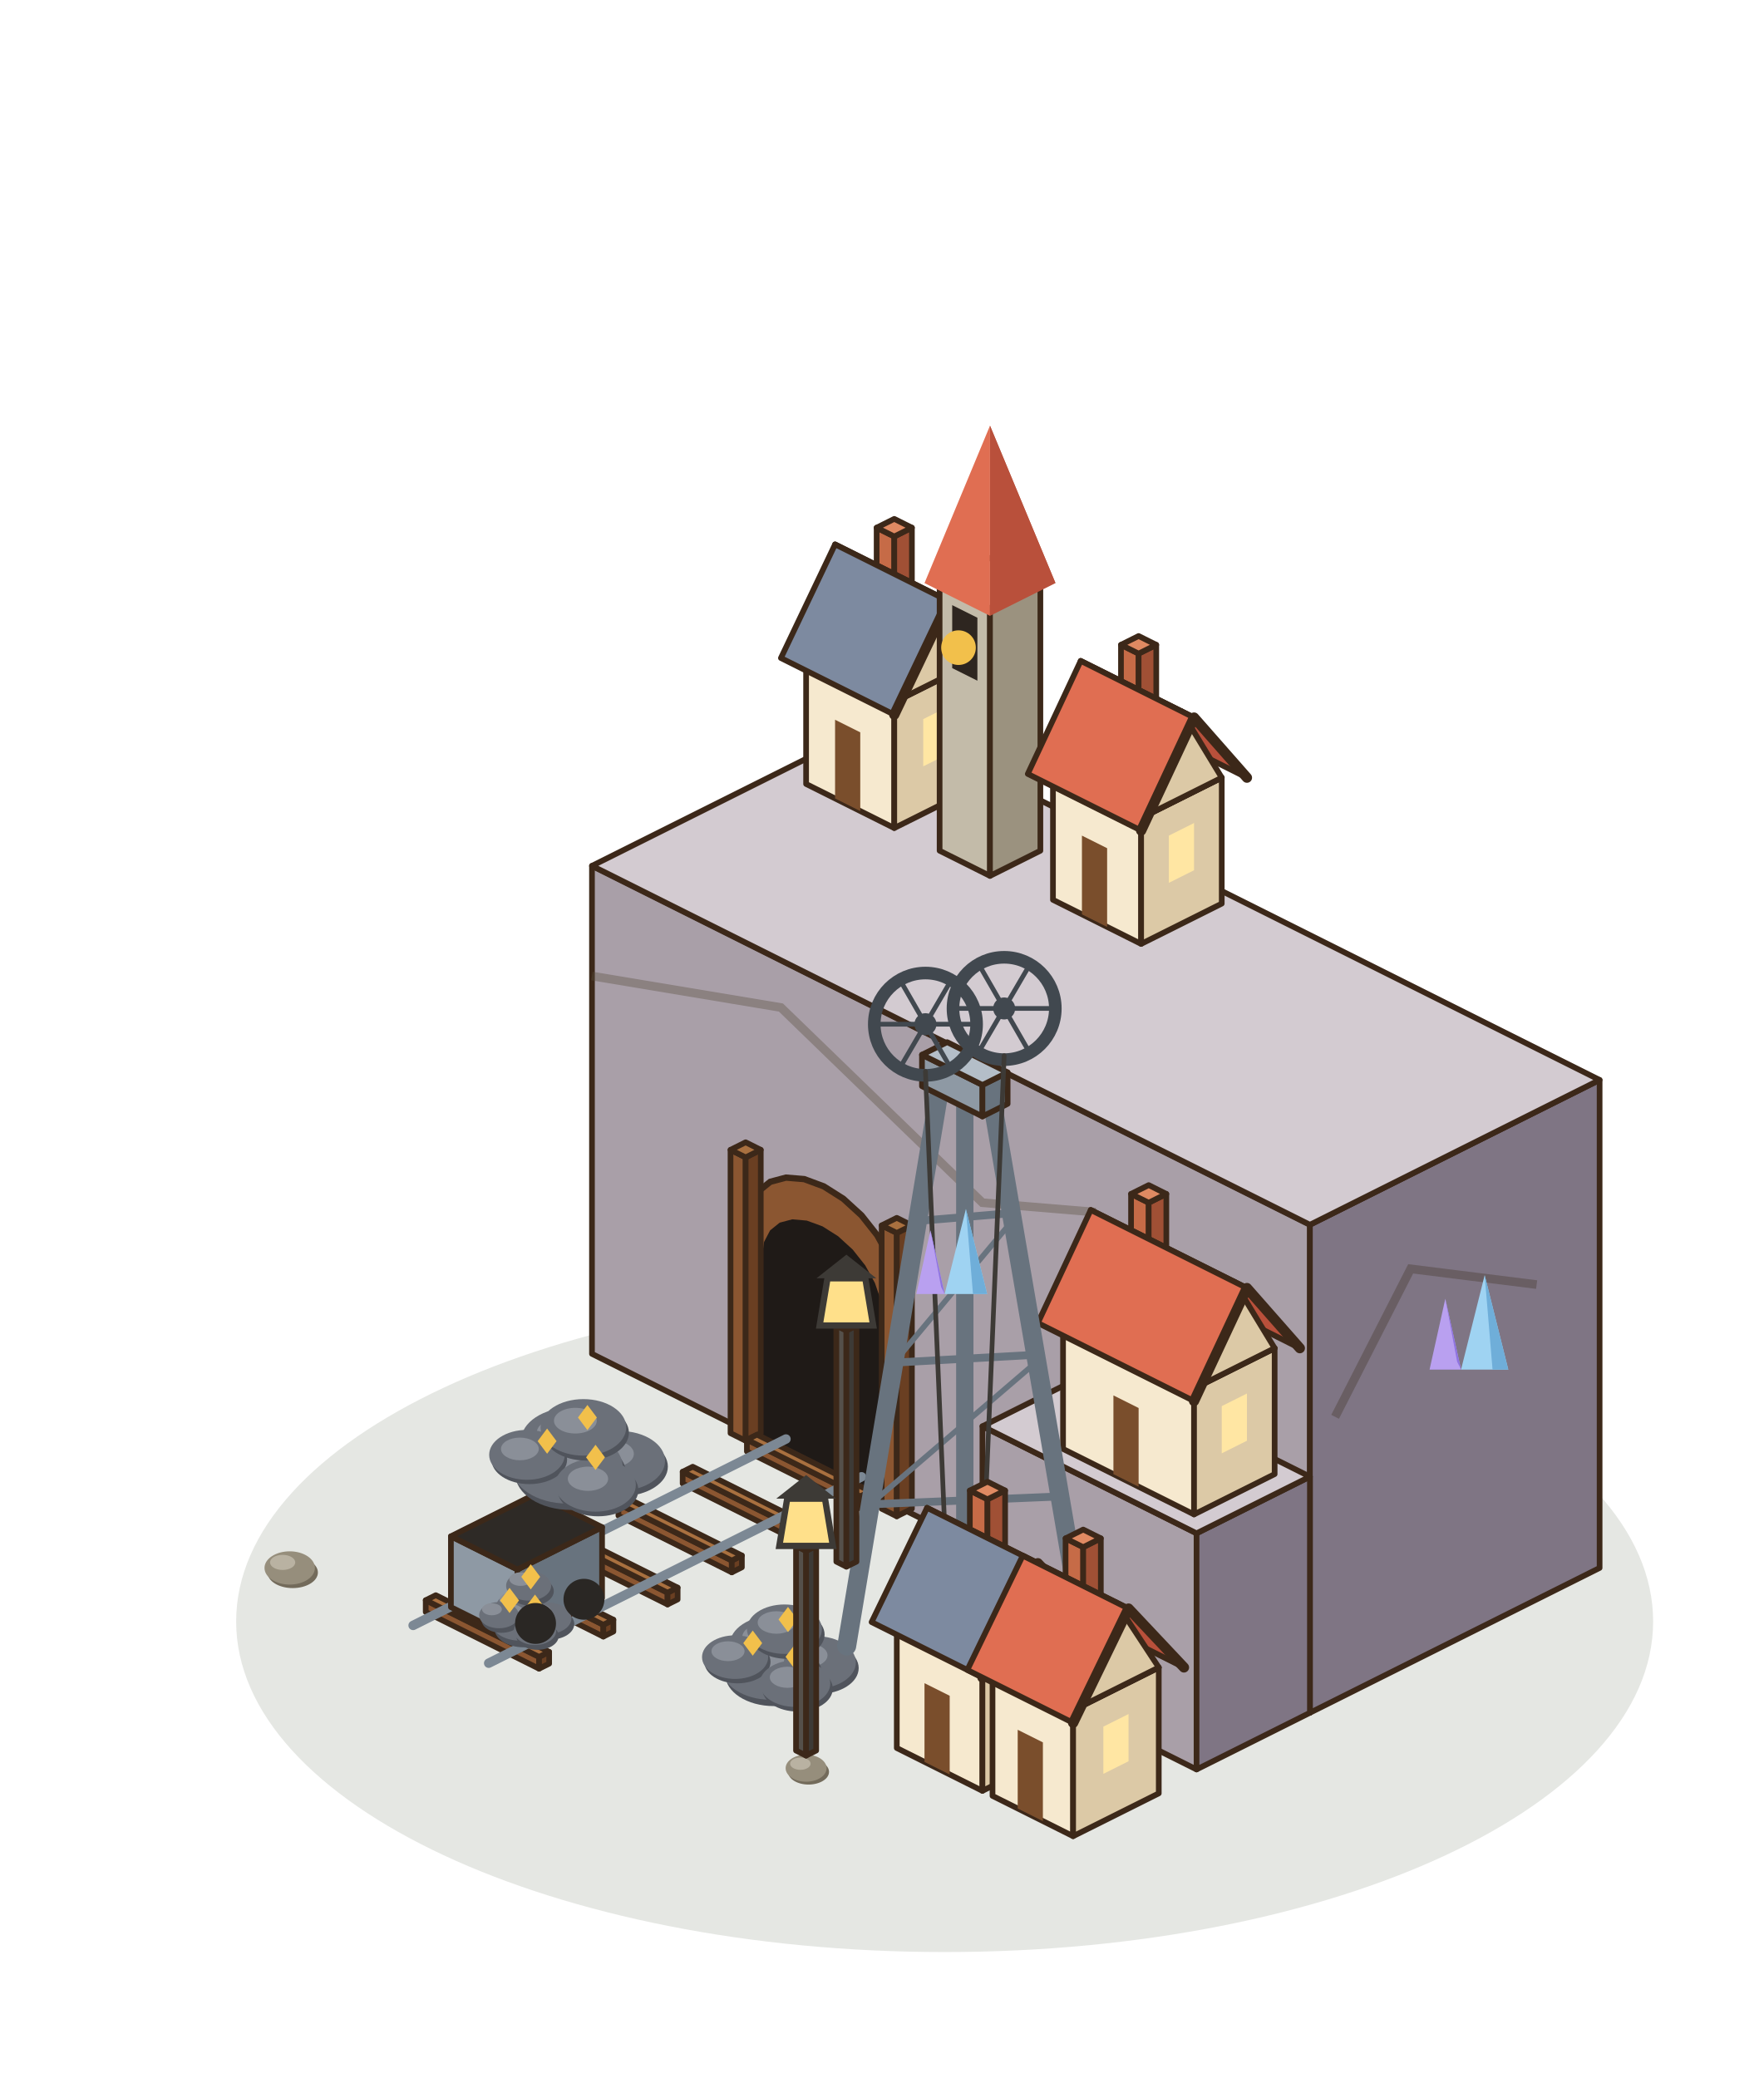
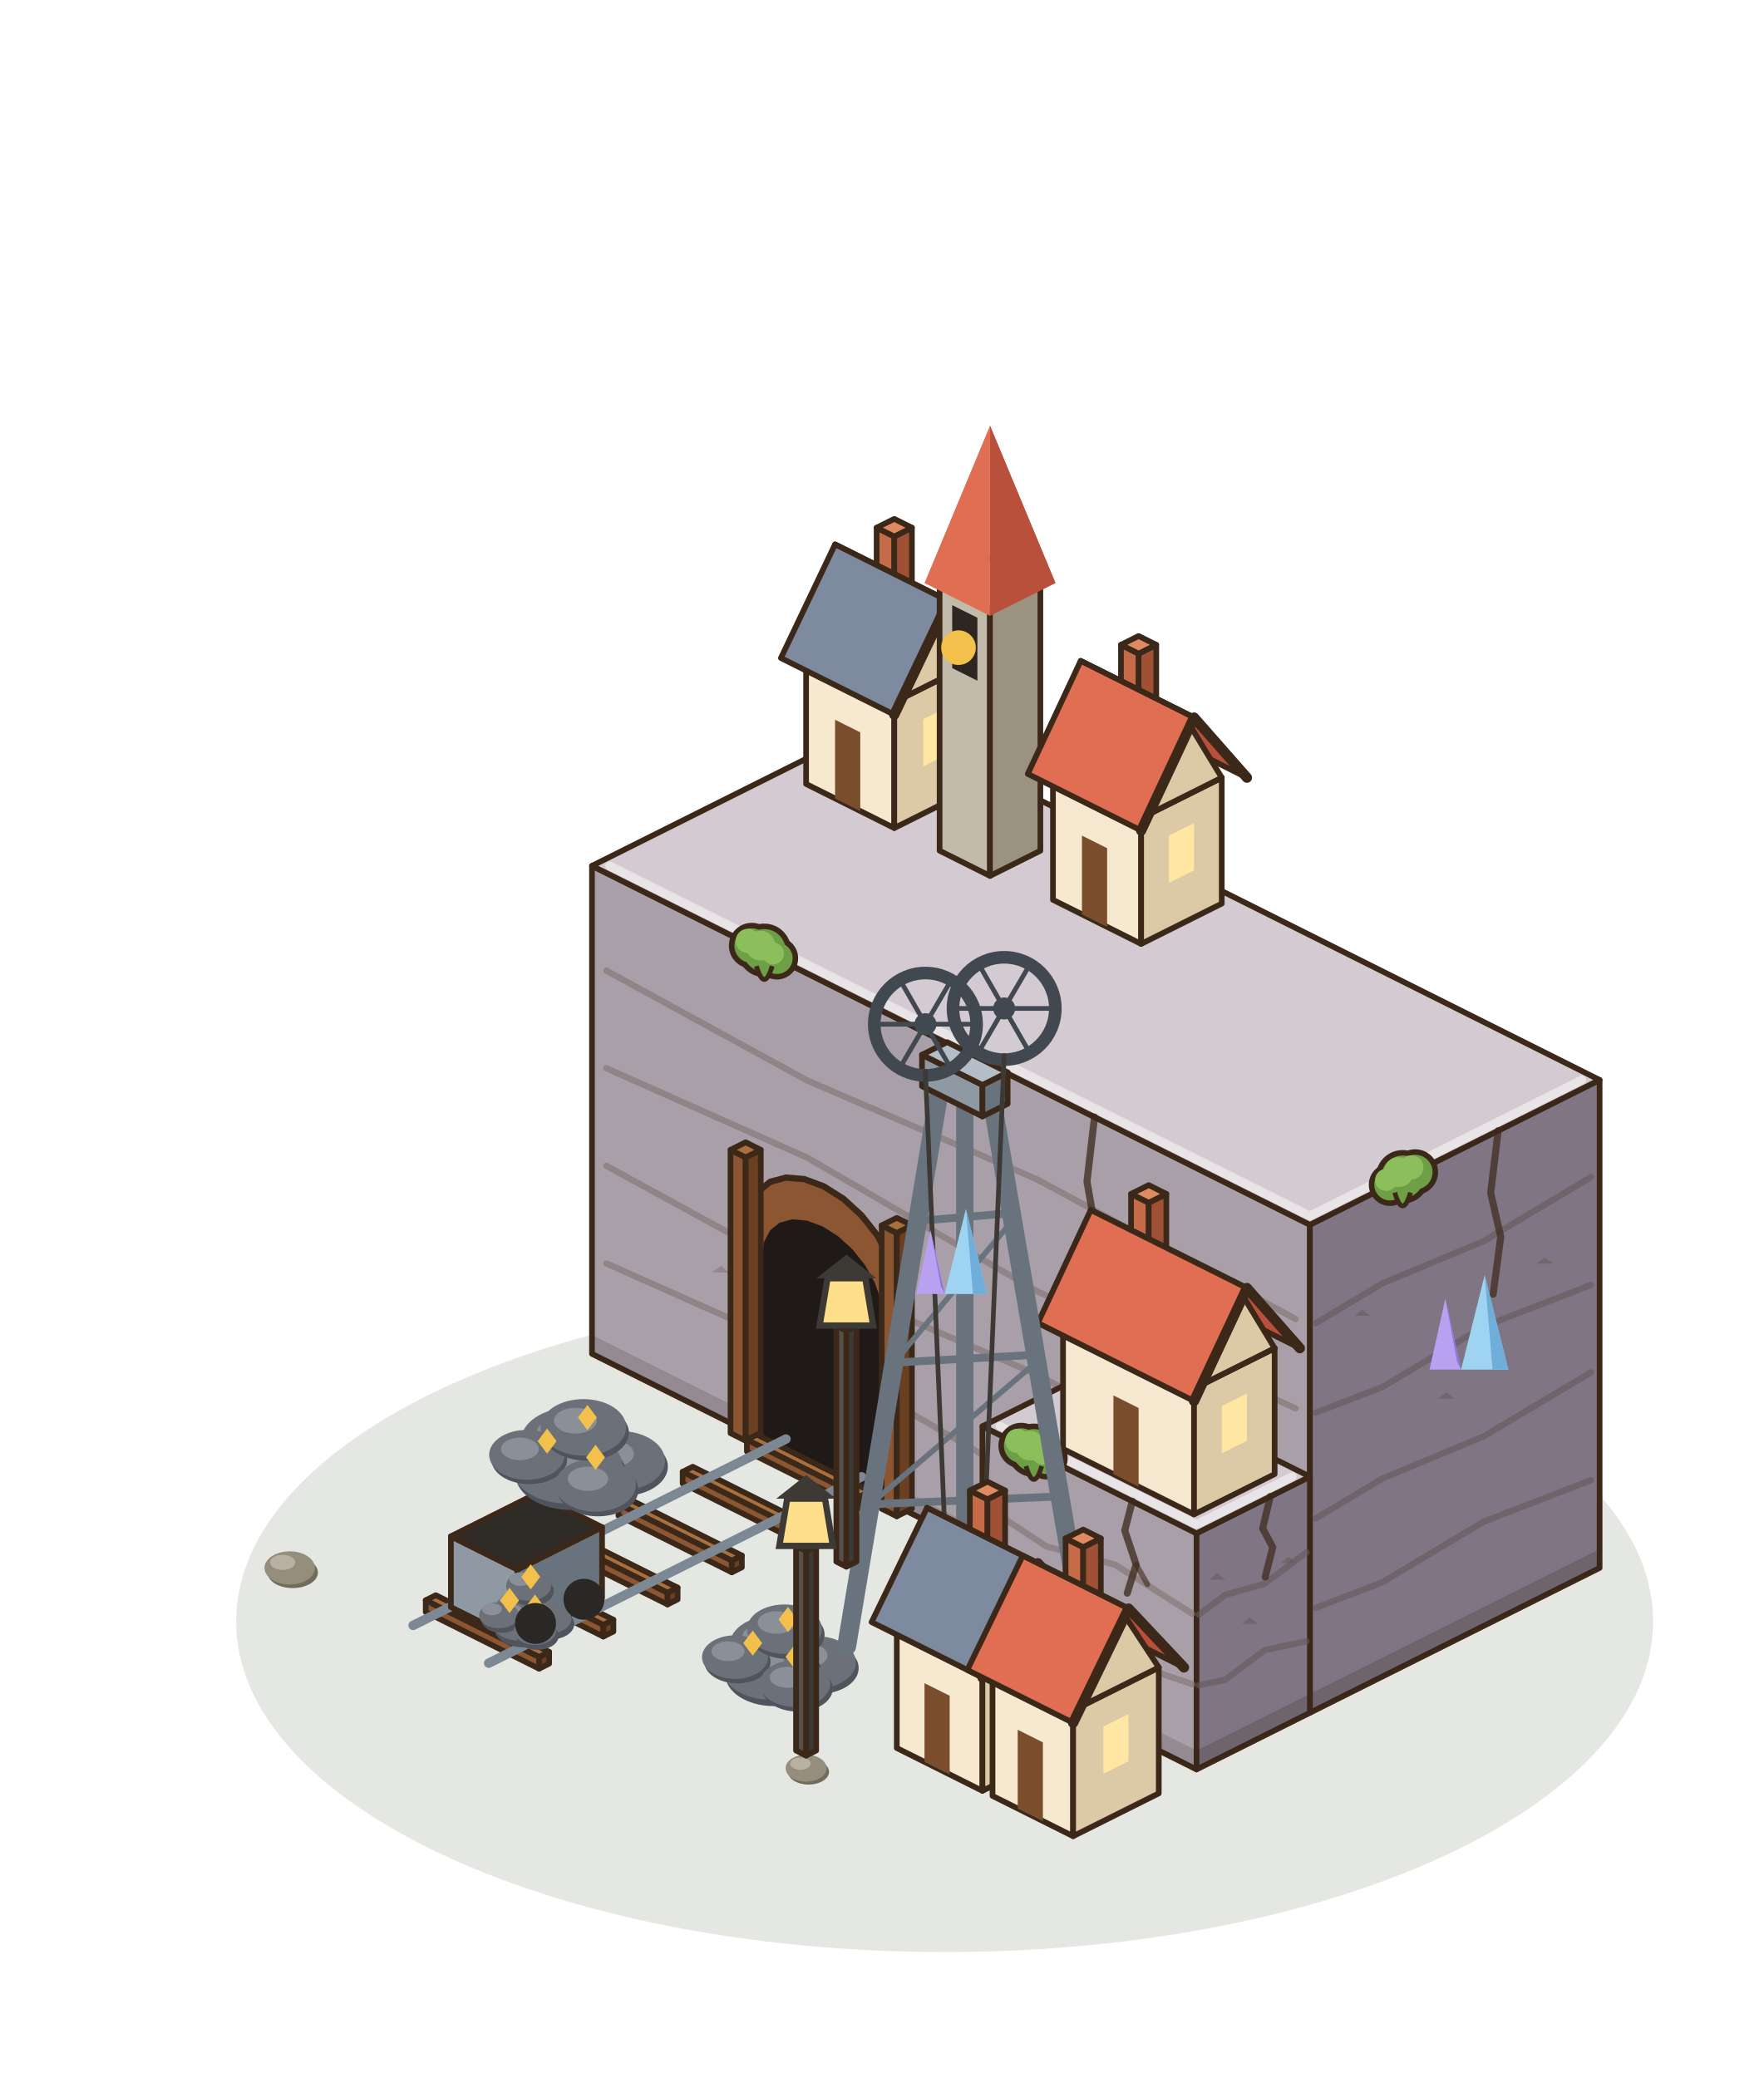
<svg xmlns="http://www.w3.org/2000/svg" width="280" height="330" viewBox="-140 -250 280 330">
  <g transform="scale(1.25)">
    <ellipse cx="8" cy="6" rx="90" ry="42" fill="rgba(40,55,20,.12)" />
    <polygon points="-36.8,-28 54.4,17.6 54.4,-44.4 -36.8,-90" fill="#A99FA8" stroke="#3C2819" stroke-width="0.72" stroke-linejoin="round" />
    <polygon points="91.2,-0.8 54.4,17.6 54.4,-44.4 91.2,-62.8" fill="#7F7584" stroke="#3C2819" stroke-width="0.72" stroke-linejoin="round" />
    <polygon points="0,-108.4 91.2,-62.8 54.4,-44.4 -36.8,-90" fill="#D3CBD1" stroke="#3C2819" stroke-width="0.72" stroke-linejoin="round" />
+     <polygon points="-36.8,-28 54.4,17.6 54.4,15.2 -36.8,-30.4" fill="rgba(40,30,20,.16)" />
+     <polygon points="91.2,-0.8 54.4,17.6 54.4,15.2 91.2,-3.2" fill="rgba(40,30,20,.2)" />
+     <polyline points="-34.98,-39.49 -9.44,-28.12 19.74,-11.15 52.58,3.73" stroke="#807272" stroke-width="0.8" fill="none" stroke-linecap="round" stroke-linejoin="round" opacity=".6" />
+     <polyline points="90.1,-11.95 76.48,-6.68 63.6,1.02 55.14,4.27" stroke="#66585b" stroke-width="0.8" fill="none" stroke-linecap="round" stroke-linejoin="round" opacity=".6" />
+     <polyline points="-34.98,-51.89 -9.44,-37.92 19.74,-25.37 52.58,-7.63" stroke="#807272" stroke-width="0.8" fill="none" stroke-linecap="round" stroke-linejoin="round" opacity=".6" />
+     <polyline points="90.1,-25.65 76.48,-17.52 63.6,-12.16 55.14,-7.09" stroke="#66585b" stroke-width="0.8" fill="none" stroke-linecap="round" stroke-linejoin="round" opacity=".6" />
+     <polyline points="-34.98,-64.29 -9.44,-52.92 19.74,-35.95 52.58,-21.07" stroke="#807272" stroke-width="0.8" fill="none" stroke-linecap="round" stroke-linejoin="round" opacity=".6" />
+     <polyline points="90.1,-36.75 76.48,-31.48 63.6,-23.78 55.14,-20.53" stroke="#66585b" stroke-width="0.8" fill="none" stroke-linecap="round" stroke-linejoin="round" opacity=".6" />
+     <polyline points="-34.98,-76.69 -9.44,-62.72 19.74,-50.17 52.58,-32.43" stroke="#807272" stroke-width="0.8" fill="none" stroke-linecap="round" stroke-linejoin="round" opacity=".6" />
+     <polyline points="90.1,-50.45 76.48,-42.32 63.6,-36.96 55.14,-31.89" stroke="#66585b" stroke-width="0.8" fill="none" stroke-linecap="round" stroke-linejoin="round" opacity=".6" />
+     <polyline points="-34.56,-90 54.4,-45.52 88.96,-62.8" stroke="#ebe8ea" stroke-width="1.1" fill="none" stroke-linecap="round" stroke-linejoin="round" opacity=".9" />
+     <path d="M-21.58,-38.39 l1.2,-0.8 l1,0.9 Z" fill="#807272" opacity=".55" />
+     <path d="M60.02,-32.83 l1,-0.8 l1.1,0.8 Z" fill="#66585b" opacity=".55" />
+     <path d="M4.86,-45.01 l1.2,-0.8 l1,0.9 Z" fill="#807272" opacity=".55" />
+     <path d="M70.7,-22.3 l1,-0.8 l1.1,0.8 Z" fill="#66585b" opacity=".55" />
+     <path d="M35.87,-15.86 l1.2,-0.8 l1,0.9 Z" fill="#807272" opacity=".55" />
+     <path d="M83.21,-39.46 l1,-0.8 l1.1,0.8 Z" fill="#66585b" opacity=".55" />
+     <polyline points="27.04,-58.08 26.08,-49.88 27.52,-41.72 26.4,-33.6" stroke="#3C2819" stroke-width="0.9" fill="none" stroke-linecap="round" stroke-linejoin="round" opacity=".75" />
+     <polyline points="27.52,-41.72 28.96,-37.28" stroke="#3C2819" stroke-width="0.7" fill="none" stroke-linecap="round" stroke-linejoin="round" opacity=".6" />
+     <polyline points="78.32,-56.36 77.36,-48.44 78.64,-42.88 77.68,-35.58" stroke="#3C2819" stroke-width="0.9" fill="none" stroke-linecap="round" stroke-linejoin="round" opacity=".7" />
+     <circle cx="-16.51" cy="-79.86" r="2.9" fill="#3C2819" />
+     <circle cx="-14.91" cy="-79.26" r="3.4" fill="#3C2819" />
+     <circle cx="-13.31" cy="-78.26" r="2.7" fill="#3C2819" />
+     <circle cx="-16.51" cy="-79.86" r="2.2" fill="#6E9E45" />
+     <circle cx="-14.91" cy="-79.26" r="2.7" fill="#6E9E45" />
+     <circle cx="-13.31" cy="-78.26" r="2" fill="#6E9E45" />
+     <circle cx="-17.01" cy="-80.46" r="1.54" fill="#8CBF5B" />
+     <circle cx="-15.41" cy="-79.86" r="1.89" fill="#8CBF5B" />
+     <circle cx="-13.81" cy="-78.86" r="1.4" fill="#8CBF5B" />
+     <path d="M-15.91,-77.26 q1,3.4 2,0" fill="#6E9E45" stroke="#3C2819" stroke-width="0.6" />
+     <circle cx="67.78" cy="-51.09" r="2.9" fill="#3C2819" />
+     <circle cx="66.18" cy="-50.49" r="3.4" fill="#3C2819" />
+     <circle cx="64.58" cy="-49.49" r="2.7" fill="#3C2819" />
+     <circle cx="67.78" cy="-51.09" r="2.2" fill="#6E9E45" />
+     <circle cx="66.18" cy="-50.49" r="2.7" fill="#6E9E45" />
+     <circle cx="64.58" cy="-49.49" r="2" fill="#6E9E45" />
+     <circle cx="67.28" cy="-51.69" r="1.54" fill="#8CBF5B" />
+     <circle cx="65.68" cy="-51.09" r="1.89" fill="#8CBF5B" />
+     <circle cx="64.08" cy="-50.09" r="1.4" fill="#8CBF5B" />
+     <path d="M65.18,-48.49 q1,3.4 2,0" fill="#6E9E45" stroke="#3C2819" stroke-width="0.6" />
    <polygon points="12.8,11.2 40,24.8 40,-5.2 12.8,-18.8" fill="#A99FA8" stroke="#3C2819" stroke-width="0.72" stroke-linejoin="round" />
    <polygon points="54.4,17.6 40,24.8 40,-5.2 54.4,-12.4" fill="#7F7584" stroke="#3C2819" stroke-width="0.72" stroke-linejoin="round" />
    <polygon points="27.2,-26 54.4,-12.4 40,-5.2 12.8,-18.8" fill="#D3CBD1" stroke="#3C2819" stroke-width="0.72" stroke-linejoin="round" />
-     <polyline points="-36.8,-76 -12.8,-72 12.8,-47.2 27.2,-46" stroke="rgba(90,80,65,.38)" stroke-width="1.1" fill="none" />
-     <polyline points="83.2,-36.8 67.2,-38.8 57.6,-20" stroke="rgba(70,60,45,.38)" stroke-width="1.1" fill="none" />
+     <polygon points="12.8,11.2 40,24.8 40,22.4 12.8,8.8" fill="rgba(40,30,20,.16)" />
+     <polygon points="54.4,17.6 40,24.8 40,22.4 54.4,15.2" fill="rgba(40,30,20,.2)" />
+     <polyline points="13.34,1.47 20.96,3.88 29.66,10.61 39.46,13.97" stroke="#807272" stroke-width="0.8" fill="none" stroke-linecap="round" stroke-linejoin="round" opacity=".6" />
+     <polyline points="53.97,8.52 48.64,9.64 43.6,13.42 40.29,14.1" stroke="#66585b" stroke-width="0.8" fill="none" stroke-linecap="round" stroke-linejoin="round" opacity=".6" />
+     <polyline points="13.34,-8.53 20.96,-3.52 29.66,-1.21 39.46,5.01" stroke="#807272" stroke-width="0.8" fill="none" stroke-linecap="round" stroke-linejoin="round" opacity=".6" />
+     <polyline points="53.97,-2.78 48.64,1.2 43.6,2.64 40.29,5.14" stroke="#66585b" stroke-width="0.8" fill="none" stroke-linecap="round" stroke-linejoin="round" opacity=".6" />
+     <polyline points="15.04,-18.8 40,-6.32 52.16,-12.4" stroke="#ebe8ea" stroke-width="1.1" fill="none" stroke-linecap="round" stroke-linejoin="round" opacity=".9" />
+     <path d="M16.5,4.65 l1.2,-0.8 l1,0.9 Z" fill="#807272" opacity=".55" />
+     <path d="M41.59,0.7 l1,-0.8 l1.1,0.8 Z" fill="#66585b" opacity=".55" />
+     <path d="M24.38,-1.01 l1.2,-0.8 l1,0.9 Z" fill="#807272" opacity=".55" />
+     <path d="M45.77,6.3 l1,-0.8 l1.1,0.8 Z" fill="#66585b" opacity=".55" />
+     <path d="M33.63,10.22 l1.2,-0.8 l1,0.9 Z" fill="#807272" opacity=".55" />
+     <path d="M50.66,-1.43 l1,-0.8 l1.1,0.8 Z" fill="#66585b" opacity=".55" />
+     <polyline points="31.84,-9.28 30.88,-5.56 32.32,-1.24 31.2,2.4" stroke="#3C2819" stroke-width="0.9" fill="none" stroke-linecap="round" stroke-linejoin="round" opacity=".75" />
+     <polyline points="32.32,-1.24 33.76,1.28" stroke="#3C2819" stroke-width="0.7" fill="none" stroke-linecap="round" stroke-linejoin="round" opacity=".6" />
+     <polyline points="49.36,-9.88 48.4,-5.8 49.68,-3.44 48.72,0.34" stroke="#3C2819" stroke-width="0.9" fill="none" stroke-linecap="round" stroke-linejoin="round" opacity=".7" />
+     <circle cx="17.73" cy="-16.34" r="2.9" fill="#3C2819" />
+     <circle cx="19.33" cy="-15.74" r="3.4" fill="#3C2819" />
+     <circle cx="20.93" cy="-14.74" r="2.7" fill="#3C2819" />
+     <circle cx="17.73" cy="-16.34" r="2.2" fill="#6E9E45" />
+     <circle cx="19.33" cy="-15.74" r="2.7" fill="#6E9E45" />
+     <circle cx="20.93" cy="-14.74" r="2" fill="#6E9E45" />
+     <circle cx="17.23" cy="-16.94" r="1.54" fill="#8CBF5B" />
+     <circle cx="18.83" cy="-16.34" r="1.89" fill="#8CBF5B" />
+     <circle cx="20.43" cy="-15.34" r="1.4" fill="#8CBF5B" />
+     <path d="M18.33,-13.74 q1,3.4 2,0" fill="#6E9E45" stroke="#3C2819" stroke-width="0.6" />
    <polygon points="-16.96,-18.08 -16.96,-44.48 -16.63,-46.8 -15.67,-48.64 -14.15,-49.86 -12.16,-50.39 -9.84,-50.2 -7.36,-49.28 -4.88,-47.71 -2.56,-45.59 -0.57,-43.07 0.95,-40.32 1.91,-37.53 2.24,-34.88 2.24,-8.48" fill="#8B5631" stroke="#3C2819" stroke-width="0.8" />
    <polygon points="-15.2,-17.04 -15.2,-40.36 -14.94,-42.22 -14.17,-43.69 -12.95,-44.67 -11.36,-45.09 -9.51,-44.93 -7.52,-44.2 -5.53,-42.94 -3.68,-41.25 -2.09,-39.24 -0.87,-37.03 -0.1,-34.8 0.16,-32.68 0.16,-9.36" fill="#1F1A17" />
    <polygon points="-19.2,-17.92 -17.28,-16.96 -17.28,-52.96 -19.2,-53.92" fill="#8B5631" stroke="#3C2819" stroke-width="0.72" stroke-linejoin="round" />
    <polygon points="-15.36,-17.92 -17.28,-16.96 -17.28,-52.96 -15.36,-53.92" fill="#6A3F22" stroke="#3C2819" stroke-width="0.72" stroke-linejoin="round" />
    <polygon points="-17.28,-54.88 -15.36,-53.92 -17.28,-52.96 -19.2,-53.92" fill="#A9703F" stroke="#3C2819" stroke-width="0.72" stroke-linejoin="round" />
    <polygon points="0,-8.32 1.92,-7.36 1.92,-43.36 0,-44.32" fill="#8B5631" stroke="#3C2819" stroke-width="0.72" stroke-linejoin="round" />
    <polygon points="3.84,-8.32 1.92,-7.36 1.92,-43.36 3.84,-44.32" fill="#6A3F22" stroke="#3C2819" stroke-width="0.72" stroke-linejoin="round" />
    <polygon points="1.92,-45.28 3.84,-44.32 1.92,-43.36 0,-44.32" fill="#A9703F" stroke="#3C2819" stroke-width="0.72" stroke-linejoin="round" />
    <polygon points="-17.12,-15.6 -2.72,-8.4 -2.72,-9.9 -17.12,-17.1" fill="#8B5631" stroke="#3C2819" stroke-width="0.72" stroke-linejoin="round" />
    <polygon points="-1.44,-9.04 -2.72,-8.4 -2.72,-9.9 -1.44,-10.54" fill="#6A3F22" stroke="#3C2819" stroke-width="0.72" stroke-linejoin="round" />
    <polygon points="-15.84,-17.74 -1.44,-10.54 -2.72,-9.9 -17.12,-17.1" fill="#A9703F" stroke="#3C2819" stroke-width="0.72" stroke-linejoin="round" />
    <polygon points="-25.28,-11.52 -10.88,-4.32 -10.88,-5.82 -25.28,-13.02" fill="#8B5631" stroke="#3C2819" stroke-width="0.72" stroke-linejoin="round" />
    <polygon points="-9.6,-4.96 -10.88,-4.32 -10.88,-5.82 -9.6,-6.46" fill="#6A3F22" stroke="#3C2819" stroke-width="0.72" stroke-linejoin="round" />
    <polygon points="-24,-13.66 -9.6,-6.46 -10.88,-5.82 -25.28,-13.02" fill="#A9703F" stroke="#3C2819" stroke-width="0.72" stroke-linejoin="round" />
    <polygon points="-33.44,-7.44 -19.04,-0.24 -19.04,-1.74 -33.44,-8.94" fill="#8B5631" stroke="#3C2819" stroke-width="0.72" stroke-linejoin="round" />
    <polygon points="-17.76,-0.88 -19.04,-0.24 -19.04,-1.74 -17.76,-2.38" fill="#6A3F22" stroke="#3C2819" stroke-width="0.72" stroke-linejoin="round" />
    <polygon points="-32.16,-9.58 -17.76,-2.38 -19.04,-1.74 -33.44,-8.94" fill="#A9703F" stroke="#3C2819" stroke-width="0.72" stroke-linejoin="round" />
    <polygon points="-41.6,-3.36 -27.2,3.84 -27.2,2.34 -41.6,-4.86" fill="#8B5631" stroke="#3C2819" stroke-width="0.72" stroke-linejoin="round" />
    <polygon points="-25.92,3.2 -27.2,3.84 -27.2,2.34 -25.92,1.7" fill="#6A3F22" stroke="#3C2819" stroke-width="0.72" stroke-linejoin="round" />
    <polygon points="-40.32,-5.5 -25.92,1.7 -27.2,2.34 -41.6,-4.86" fill="#A9703F" stroke="#3C2819" stroke-width="0.72" stroke-linejoin="round" />
    <polygon points="-49.76,0.72 -35.36,7.92 -35.36,6.42 -49.76,-0.78" fill="#8B5631" stroke="#3C2819" stroke-width="0.72" stroke-linejoin="round" />
    <polygon points="-34.08,7.28 -35.36,7.92 -35.36,6.42 -34.08,5.78" fill="#6A3F22" stroke="#3C2819" stroke-width="0.72" stroke-linejoin="round" />
    <polygon points="-48.48,-1.42 -34.08,5.78 -35.36,6.42 -49.76,-0.78" fill="#A9703F" stroke="#3C2819" stroke-width="0.72" stroke-linejoin="round" />
    <polygon points="-57.92,4.8 -43.52,12 -43.52,10.5 -57.92,3.3" fill="#8B5631" stroke="#3C2819" stroke-width="0.72" stroke-linejoin="round" />
    <polygon points="-42.24,11.36 -43.52,12 -43.52,10.5 -42.24,9.86" fill="#6A3F22" stroke="#3C2819" stroke-width="0.72" stroke-linejoin="round" />
    <polygon points="-56.64,2.66 -42.24,9.86 -43.52,10.5 -57.92,3.3" fill="#A9703F" stroke="#3C2819" stroke-width="0.72" stroke-linejoin="round" />
    <line x1="-12.16" y1="-17.18" x2="-59.52" y2="6.5" stroke="#7C8894" stroke-width="1.2" stroke-linecap="round" />
    <line x1="-2.56" y1="-12.38" x2="-49.92" y2="11.3" stroke="#7C8894" stroke-width="1.2" stroke-linecap="round" />
    <polygon points="-54.72,4.18 -46.27,8.4 -46.27,-0.6 -54.72,-4.82" fill="#8E99A4" stroke="#3C2819" stroke-width="0.72" stroke-linejoin="round" />
    <polygon points="-35.52,3.02 -46.27,8.4 -46.27,-0.6 -35.52,-5.98" fill="#68737E" stroke="#3C2819" stroke-width="0.72" stroke-linejoin="round" />
    <polygon points="-43.97,-10.2 -35.52,-5.98 -46.27,-0.6 -54.72,-4.82" fill="#2E2A26" stroke="#3C2819" stroke-width="0.72" stroke-linejoin="round" />
    <ellipse cx="-45.26" cy="5.06" rx="3.36" ry="2.18" fill="#50545C" />
    <ellipse cx="-45.66" cy="4.26" rx="3.36" ry="2.22" fill="#6B7079" />
    <ellipse cx="-46.86" cy="3.26" rx="1.68" ry="1.01" fill="#8A8F98" />
    <ellipse cx="-42.07" cy="6.32" rx="3.02" ry="1.97" fill="#50545C" />
    <ellipse cx="-42.43" cy="5.6" rx="3.02" ry="2" fill="#6B7079" />
    <ellipse cx="-43.51" cy="4.7" rx="1.51" ry="0.91" fill="#8A8F98" />
    <ellipse cx="-45.49" cy="6.88" rx="3.7" ry="2.4" fill="#50545C" />
    <ellipse cx="-45.93" cy="6" rx="3.7" ry="2.44" fill="#6B7079" />
    <ellipse cx="-47.25" cy="4.9" rx="1.85" ry="1.11" fill="#8A8F98" />
    <ellipse cx="-48.31" cy="5.8" rx="2.52" ry="1.64" fill="#50545C" />
    <ellipse cx="-48.61" cy="5.2" rx="2.52" ry="1.66" fill="#6B7079" />
    <ellipse cx="-49.51" cy="4.45" rx="1.26" ry="0.76" fill="#8A8F98" />
    <ellipse cx="-43.72" cy="7.85" rx="2.69" ry="1.75" fill="#50545C" />
    <ellipse cx="-44.04" cy="7.21" rx="2.69" ry="1.77" fill="#6B7079" />
    <ellipse cx="-45" cy="6.41" rx="1.34" ry="0.81" fill="#8A8F98" />
    <ellipse cx="-44.51" cy="2.15" rx="2.86" ry="1.86" fill="#50545C" />
    <ellipse cx="-44.85" cy="1.47" rx="2.86" ry="1.88" fill="#6B7079" />
    <ellipse cx="-45.87" cy="0.62" rx="1.43" ry="0.86" fill="#8A8F98" />
    <path d="M-44.58,-1.27 l1.2,1.6 l-1.2,1.6 l-1.2,-1.6 Z" fill="#F2C04B" />
    <path d="M-47.27,1.73 l1.2,1.6 l-1.2,1.6 l-1.2,-1.6 Z" fill="#F2C04B" />
    <path d="M-44.04,2.58 l1.2,1.6 l-1.2,1.6 l-1.2,-1.6 Z" fill="#F2C04B" />
    <circle cx="-37.82" cy="3.18" r="2.6" fill="#2A2724" />
    <circle cx="-43.97" cy="6.25" r="2.6" fill="#2A2724" />
    <ellipse cx="-39.02" cy="-16.16" rx="6.4" ry="4.16" fill="#50545C" />
    <ellipse cx="-39.42" cy="-16.96" rx="6.4" ry="4.22" fill="#6B7079" />
    <ellipse cx="-40.62" cy="-17.96" rx="3.2" ry="1.92" fill="#8A8F98" />
    <ellipse cx="-32.92" cy="-13.68" rx="5.76" ry="3.74" fill="#50545C" />
    <ellipse cx="-33.28" cy="-14.4" rx="5.76" ry="3.8" fill="#6B7079" />
    <ellipse cx="-34.36" cy="-15.3" rx="2.88" ry="1.73" fill="#8A8F98" />
    <ellipse cx="-39.5" cy="-12.75" rx="7.04" ry="4.58" fill="#50545C" />
    <ellipse cx="-39.94" cy="-13.63" rx="7.04" ry="4.65" fill="#6B7079" />
    <ellipse cx="-41.26" cy="-14.73" rx="3.52" ry="2.11" fill="#8A8F98" />
    <ellipse cx="-44.76" cy="-14.57" rx="4.8" ry="3.12" fill="#50545C" />
    <ellipse cx="-45.06" cy="-15.17" rx="4.8" ry="3.17" fill="#6B7079" />
    <ellipse cx="-45.96" cy="-15.92" rx="2.4" ry="1.44" fill="#8A8F98" />
    <ellipse cx="-36.03" cy="-10.69" rx="5.12" ry="3.33" fill="#50545C" />
    <ellipse cx="-36.35" cy="-11.33" rx="5.12" ry="3.38" fill="#6B7079" />
    <ellipse cx="-37.31" cy="-12.13" rx="2.56" ry="1.54" fill="#8A8F98" />
    <ellipse cx="-37.55" cy="-17.98" rx="5.44" ry="3.54" fill="#50545C" />
    <ellipse cx="-37.89" cy="-18.66" rx="5.44" ry="3.59" fill="#6B7079" />
    <ellipse cx="-38.91" cy="-19.51" rx="2.72" ry="1.63" fill="#8A8F98" />
    <path d="M-37.38,-21.51 l1.2,1.6 l-1.2,1.6 l-1.2,-1.6 Z" fill="#F2C04B" />
    <path d="M-42.5,-18.51 l1.2,1.6 l-1.2,1.6 l-1.2,-1.6 Z" fill="#F2C04B" />
    <path d="M-36.35,-16.45 l1.2,1.6 l-1.2,1.6 l-1.2,-1.6 Z" fill="#F2C04B" />
    <ellipse cx="-13.3" cy="9.76" rx="5.6" ry="3.64" fill="#50545C" />
    <ellipse cx="-13.7" cy="8.96" rx="5.6" ry="3.7" fill="#6B7079" />
    <ellipse cx="-14.9" cy="7.96" rx="2.8" ry="1.68" fill="#8A8F98" />
    <ellipse cx="-7.96" cy="11.92" rx="5.04" ry="3.28" fill="#50545C" />
    <ellipse cx="-8.32" cy="11.2" rx="5.04" ry="3.33" fill="#6B7079" />
    <ellipse cx="-9.4" cy="10.3" rx="2.52" ry="1.51" fill="#8A8F98" />
    <ellipse cx="-13.7" cy="12.75" rx="6.16" ry="4" fill="#50545C" />
    <ellipse cx="-14.14" cy="11.87" rx="6.16" ry="4.07" fill="#6B7079" />
    <ellipse cx="-15.46" cy="10.77" rx="3.08" ry="1.85" fill="#8A8F98" />
    <ellipse cx="-18.32" cy="11.13" rx="4.2" ry="2.73" fill="#50545C" />
    <ellipse cx="-18.62" cy="10.53" rx="4.2" ry="2.77" fill="#6B7079" />
    <ellipse cx="-19.52" cy="9.78" rx="2.1" ry="1.26" fill="#8A8F98" />
    <ellipse cx="-10.69" cy="14.53" rx="4.48" ry="2.91" fill="#50545C" />
    <ellipse cx="-11.01" cy="13.89" rx="4.48" ry="2.96" fill="#6B7079" />
    <ellipse cx="-11.97" cy="13.09" rx="2.24" ry="1.34" fill="#8A8F98" />
    <ellipse cx="-12.01" cy="7.66" rx="4.76" ry="3.09" fill="#50545C" />
    <ellipse cx="-12.35" cy="6.98" rx="4.76" ry="3.14" fill="#6B7079" />
    <ellipse cx="-13.37" cy="6.13" rx="2.38" ry="1.43" fill="#8A8F98" />
    <path d="M-11.9,4.15 l1.2,1.6 l-1.2,1.6 l-1.2,-1.6 Z" fill="#F2C04B" />
    <path d="M-16.38,7.15 l1.2,1.6 l-1.2,1.6 l-1.2,-1.6 Z" fill="#F2C04B" />
    <path d="M-11.01,8.89 l1.2,1.6 l-1.2,1.6 l-1.2,-1.6 Z" fill="#F2C04B" />
    <ellipse cx="-74.816" cy="-0.224" rx="3.2" ry="1.984" fill="#736B5B" />
    <ellipse cx="-75.2" cy="-0.8" rx="3.2" ry="2.112" fill="#968E7C" />
    <ellipse cx="-76.096" cy="-1.504" rx="1.6" ry="0.96" fill="#B9B2A2" />
    <ellipse cx="-9.288" cy="25.108" rx="2.6" ry="1.612" fill="#736B5B" />
    <ellipse cx="-9.6" cy="24.64" rx="2.6" ry="1.716" fill="#968E7C" />
    <ellipse cx="-10.328" cy="24.068" rx="1.3" ry="0.78" fill="#B9B2A2" />
    <polygon points="-9.6,-100.4 1.6,-94.8 1.6,-110.8 -9.6,-116.4" fill="#F6E9CF" stroke="#3C2819" stroke-width="0.72" stroke-linejoin="round" />
    <polygon points="12.16,-100.08 1.6,-94.8 1.6,-110.8 12.16,-116.08" fill="#DCC9A6" stroke="#3C2819" stroke-width="0.72" stroke-linejoin="round" />
    <polygon points="0.96,-121.68 12.16,-116.08 1.6,-110.8 -9.6,-116.4" fill="#FFF8EA" stroke="#3C2819" stroke-width="0.72" stroke-linejoin="round" />
    <polygon points="-5.92,-98.56 -2.72,-96.96 -2.72,-106.96 -5.92,-108.56" fill="#7A4E2C" />
    <polygon points="8.48,-104.24 5.28,-102.64 5.28,-108.64 8.48,-110.24" fill="#FFE6A3" />
    <polygon points="-0.64,-118.96 1.6,-117.84 1.6,-131.84 -0.64,-132.96" fill="#C66B47" stroke="#3C2819" stroke-width="0.72" stroke-linejoin="round" />
    <polygon points="3.84,-118.96 1.6,-117.84 1.6,-131.84 3.84,-132.96" fill="#A05035" stroke="#3C2819" stroke-width="0.72" stroke-linejoin="round" />
    <polygon points="1.6,-134.08 3.84,-132.96 1.6,-131.84 -0.64,-132.96" fill="#E08A62" stroke="#3C2819" stroke-width="0.72" stroke-linejoin="round" />
    <polygon points="0.96,-123.28 15.36,-116.08 8.48,-123.64 -5.92,-130.84" fill="#5C6880" stroke="#3C2819" stroke-width="0.72" stroke-linejoin="round" />
    <polygon points="12.16,-116.08 1.6,-110.8 6.88,-124.44" fill="#DCC9A6" stroke="#3C2819" stroke-width="0.72" stroke-linejoin="round" />
    <polygon points="-5.92,-130.84 8.48,-123.64 1.6,-109.2 -12.8,-116.4" fill="#7D8AA0" stroke="#3C2819" stroke-width="0.72" stroke-linejoin="round" />
    <polyline points="15.36,-116.08 8.48,-123.64 1.6,-109.2" fill="none" stroke="#3C2819" stroke-width="1.3" stroke-linejoin="round" stroke-linecap="round" />
    <polygon points="7.36,-91.92 13.76,-88.72 13.76,-122.72 7.36,-125.92" fill="#C3BBA9" stroke="#3C2819" stroke-width="0.72" stroke-linejoin="round" />
    <polygon points="20.16,-91.92 13.76,-88.72 13.76,-122.72 20.16,-125.92" fill="#9B927F" stroke="#3C2819" stroke-width="0.72" stroke-linejoin="round" />
    <polygon points="13.76,-129.12 20.16,-125.92 13.76,-122.72 7.36,-125.92" fill="#E6E1D4" stroke="#3C2819" stroke-width="0.72" stroke-linejoin="round" />
    <polygon points="8.96,-115.12 12.16,-113.52 12.16,-121.52 8.96,-123.12" fill="#2E2620" />
    <circle cx="9.76" cy="-117.72" r="2.2" fill="#F2C04B" />
    <polygon points="13.76,-130.08 22.08,-125.92 13.76,-145.92" fill="#B9503B" />
    <polygon points="5.44,-125.92 13.76,-121.76 13.76,-145.92" fill="#E06E52" />
    <polygon points="22.08,-125.92 13.76,-121.76 13.76,-145.92" fill="#B9503B" />
    <polygon points="21.76,-85.68 32.96,-80.08 32.96,-96.08 21.76,-101.68" fill="#F6E9CF" stroke="#3C2819" stroke-width="0.72" stroke-linejoin="round" />
    <polygon points="43.2,-85.2 32.96,-80.08 32.96,-96.08 43.2,-101.2" fill="#DCC9A6" stroke="#3C2819" stroke-width="0.72" stroke-linejoin="round" />
    <polygon points="32,-106.8 43.2,-101.2 32.96,-96.08 21.76,-101.68" fill="#FFF8EA" stroke="#3C2819" stroke-width="0.72" stroke-linejoin="round" />
    <polygon points="25.44,-83.84 28.64,-82.24 28.64,-92.24 25.44,-93.84" fill="#7A4E2C" />
    <polygon points="39.68,-89.44 36.48,-87.84 36.48,-93.84 39.68,-95.44" fill="#FFE6A3" />
    <polygon points="30.4,-104.08 32.64,-102.96 32.64,-116.96 30.4,-118.08" fill="#C66B47" stroke="#3C2819" stroke-width="0.72" stroke-linejoin="round" />
    <polygon points="34.88,-104.08 32.64,-102.96 32.64,-116.96 34.88,-118.08" fill="#A05035" stroke="#3C2819" stroke-width="0.72" stroke-linejoin="round" />
    <polygon points="32.64,-119.2 34.88,-118.08 32.64,-116.96 30.4,-118.08" fill="#E08A62" stroke="#3C2819" stroke-width="0.72" stroke-linejoin="round" />
    <polygon points="32,-108.4 46.4,-101.2 39.68,-108.84 25.28,-116.04" fill="#B9503B" stroke="#3C2819" stroke-width="0.72" stroke-linejoin="round" />
    <polygon points="43.2,-101.2 32.96,-96.08 38.08,-109.64" fill="#DCC9A6" stroke="#3C2819" stroke-width="0.72" stroke-linejoin="round" />
    <polygon points="25.28,-116.04 39.68,-108.84 32.96,-94.48 18.56,-101.68" fill="#E06E52" stroke="#3C2819" stroke-width="0.72" stroke-linejoin="round" />
    <polyline points="46.4,-101.2 39.68,-108.84 32.96,-94.48" fill="none" stroke="#3C2819" stroke-width="1.3" stroke-linejoin="round" stroke-linecap="round" />
    <polygon points="23.04,-15.92 39.68,-7.6 39.68,-23.6 23.04,-31.92" fill="#F6E9CF" stroke="#3C2819" stroke-width="0.72" stroke-linejoin="round" />
    <polygon points="49.92,-12.72 39.68,-7.6 39.68,-23.6 49.92,-28.72" fill="#DCC9A6" stroke="#3C2819" stroke-width="0.72" stroke-linejoin="round" />
    <polygon points="33.28,-37.04 49.92,-28.72 39.68,-23.6 23.04,-31.92" fill="#FFF8EA" stroke="#3C2819" stroke-width="0.72" stroke-linejoin="round" />
    <polygon points="29.44,-12.72 32.64,-11.12 32.64,-21.12 29.44,-22.72" fill="#7A4E2C" />
    <polygon points="46.4,-16.96 43.2,-15.36 43.2,-21.36 46.4,-22.96" fill="#FFE6A3" />
    <polygon points="31.68,-34.32 33.92,-33.2 33.92,-47.2 31.68,-48.32" fill="#C66B47" stroke="#3C2819" stroke-width="0.72" stroke-linejoin="round" />
    <polygon points="36.16,-34.32 33.92,-33.2 33.92,-47.2 36.16,-48.32" fill="#A05035" stroke="#3C2819" stroke-width="0.72" stroke-linejoin="round" />
    <polygon points="33.92,-49.44 36.16,-48.32 33.92,-47.2 31.68,-48.32" fill="#E08A62" stroke="#3C2819" stroke-width="0.72" stroke-linejoin="round" />
    <polygon points="33.28,-38.64 53.12,-28.72 46.4,-36.36 26.56,-46.28" fill="#B9503B" stroke="#3C2819" stroke-width="0.72" stroke-linejoin="round" />
    <polygon points="49.92,-28.72 39.68,-23.6 44.8,-37.16" fill="#DCC9A6" stroke="#3C2819" stroke-width="0.72" stroke-linejoin="round" />
    <polygon points="26.56,-46.28 46.4,-36.36 39.68,-22 19.84,-31.92" fill="#E06E52" stroke="#3C2819" stroke-width="0.72" stroke-linejoin="round" />
    <polyline points="53.12,-28.72 46.4,-36.36 39.68,-22" fill="none" stroke="#3C2819" stroke-width="1.3" stroke-linejoin="round" stroke-linecap="round" />
    <polygon points="10.56,4.24 19.52,8.72 10.56,13.2 1.6,8.72" fill="#1F1A17" />
    <line x1="-4.44" y1="9.12" x2="7.56" y2="-62.88" stroke="#68737E" stroke-width="2.4" stroke-linecap="round" />
    <line x1="25.56" y1="7.12" x2="13.56" y2="-62.88" stroke="#68737E" stroke-width="2.4" stroke-linecap="round" />
    <line x1="10.56" y1="15.12" x2="10.56" y2="-62.88" stroke="#68737E" stroke-width="2.2" stroke-linecap="round" />
    <line x1="-1.44" y1="-8.88" x2="22.56" y2="-9.88" stroke="#68737E" stroke-width="1" stroke-linecap="round" />
    <line x1="-1.44" y1="-8.88" x2="19.56" y2="-26.88" stroke="#68737E" stroke-width="0.7" stroke-linecap="round" />
    <line x1="1.56" y1="-26.88" x2="19.56" y2="-27.88" stroke="#68737E" stroke-width="1" stroke-linecap="round" />
    <line x1="1.56" y1="-26.88" x2="16.56" y2="-44.88" stroke="#68737E" stroke-width="0.7" stroke-linecap="round" />
    <line x1="4.56" y1="-44.88" x2="16.56" y2="-45.88" stroke="#68737E" stroke-width="1" stroke-linecap="round" />
    <polygon points="5.12,-62 12.8,-58.16 12.8,-62.16 5.12,-66" fill="#8E99A4" stroke="#3C2819" stroke-width="0.72" stroke-linejoin="round" />
    <polygon points="16,-59.76 12.8,-58.16 12.8,-62.16 16,-63.76" fill="#68737E" stroke="#3C2819" stroke-width="0.72" stroke-linejoin="round" />
    <polygon points="8.32,-67.6 16,-63.76 12.8,-62.16 5.12,-66" fill="#B4BEC8" stroke="#3C2819" stroke-width="0.72" stroke-linejoin="round" />
    <circle cx="5.56" cy="-69.88" r="6.5" fill="none" stroke="#41484F" stroke-width="1.6" />
    <circle cx="5.56" cy="-69.88" r="1.4" fill="#41484F" />
    <line x1="-0.44" y1="-69.88" x2="11.56" y2="-69.88" stroke="#41484F" stroke-width="0.6" stroke-linecap="round" />
    <line x1="2.57" y1="-75.08" x2="8.55" y2="-64.68" stroke="#41484F" stroke-width="0.6" stroke-linecap="round" />
    <line x1="8.59" y1="-75.06" x2="2.53" y2="-64.7" stroke="#41484F" stroke-width="0.6" stroke-linecap="round" />
    <circle cx="15.56" cy="-71.88" r="6.5" fill="none" stroke="#41484F" stroke-width="1.6" />
    <circle cx="15.56" cy="-71.88" r="1.4" fill="#41484F" />
    <line x1="9.56" y1="-71.88" x2="21.56" y2="-71.88" stroke="#41484F" stroke-width="0.6" stroke-linecap="round" />
    <line x1="12.57" y1="-77.08" x2="18.55" y2="-66.68" stroke="#41484F" stroke-width="0.6" stroke-linecap="round" />
    <line x1="18.59" y1="-77.06" x2="12.53" y2="-66.7" stroke="#41484F" stroke-width="0.6" stroke-linecap="round" />
    <line x1="5.56" y1="-63.88" x2="8.56" y2="7.12" stroke="#3D3A36" stroke-width="0.6" stroke-linecap="round" />
    <line x1="15.56" y1="-65.88" x2="12.56" y2="6.12" stroke="#3D3A36" stroke-width="0.6" stroke-linecap="round" />
    <polygon points="1.92,22.08 12.8,27.52 12.8,11.52 1.92,6.08" fill="#F6E9CF" stroke="#3C2819" stroke-width="0.72" stroke-linejoin="round" />
    <polygon points="23.68,22.08 12.8,27.52 12.8,11.52 23.68,6.08" fill="#DCC9A6" stroke="#3C2819" stroke-width="0.72" stroke-linejoin="round" />
    <polygon points="12.8,0.64 23.68,6.08 12.8,11.52 1.92,6.08" fill="#FFF8EA" stroke="#3C2819" stroke-width="0.72" stroke-linejoin="round" />
    <polygon points="5.44,23.84 8.64,25.44 8.64,15.44 5.44,13.84" fill="#7A4E2C" />
    <polygon points="19.84,18 16.64,19.6 16.64,13.6 19.84,12" fill="#FFE6A3" />
    <polygon points="11.2,3.36 13.44,4.48 13.44,-9.52 11.2,-10.64" fill="#C66B47" stroke="#3C2819" stroke-width="0.72" stroke-linejoin="round" />
    <polygon points="15.68,3.36 13.44,4.48 13.44,-9.52 15.68,-10.64" fill="#A05035" stroke="#3C2819" stroke-width="0.72" stroke-linejoin="round" />
    <polygon points="13.44,-11.76 15.68,-10.64 13.44,-9.52 11.2,-10.64" fill="#E08A62" stroke="#3C2819" stroke-width="0.72" stroke-linejoin="round" />
    <polygon points="12.8,-0.96 26.88,6.08 19.84,-1.4 5.76,-8.44" fill="#5C6880" stroke="#3C2819" stroke-width="0.72" stroke-linejoin="round" />
    <polygon points="23.68,6.08 12.8,11.52 18.24,-2.2" fill="#DCC9A6" stroke="#3C2819" stroke-width="0.72" stroke-linejoin="round" />
    <polygon points="5.76,-8.44 19.84,-1.4 12.8,13.12 -1.28,6.08" fill="#7D8AA0" stroke="#3C2819" stroke-width="0.72" stroke-linejoin="round" />
    <polyline points="26.88,6.08 19.84,-1.4 12.8,13.12" fill="none" stroke="#3C2819" stroke-width="1.3" stroke-linejoin="round" stroke-linecap="round" />
    <polygon points="14.08,28.16 24.32,33.28 24.32,17.28 14.08,12.16" fill="#F6E9CF" stroke="#3C2819" stroke-width="0.72" stroke-linejoin="round" />
    <polygon points="35.2,27.84 24.32,33.28 24.32,17.28 35.2,11.84" fill="#DCC9A6" stroke="#3C2819" stroke-width="0.72" stroke-linejoin="round" />
    <polygon points="24.96,6.72 35.2,11.84 24.32,17.28 14.08,12.16" fill="#FFF8EA" stroke="#3C2819" stroke-width="0.72" stroke-linejoin="round" />
    <polygon points="17.28,29.76 20.48,31.36 20.48,21.36 17.28,19.76" fill="#7A4E2C" />
    <polygon points="31.36,23.76 28.16,25.36 28.16,19.36 31.36,17.76" fill="#FFE6A3" />
    <polygon points="23.36,9.44 25.6,10.56 25.6,-3.44 23.36,-4.56" fill="#C66B47" stroke="#3C2819" stroke-width="0.72" stroke-linejoin="round" />
    <polygon points="27.84,9.44 25.6,10.56 25.6,-3.44 27.84,-4.56" fill="#A05035" stroke="#3C2819" stroke-width="0.72" stroke-linejoin="round" />
    <polygon points="25.6,-5.68 27.84,-4.56 25.6,-3.44 23.36,-4.56" fill="#E08A62" stroke="#3C2819" stroke-width="0.72" stroke-linejoin="round" />
    <polygon points="24.96,5.12 38.4,11.84 31.36,4.36 17.92,-2.36" fill="#B9503B" stroke="#3C2819" stroke-width="0.72" stroke-linejoin="round" />
    <polygon points="35.2,11.84 24.32,17.28 29.76,3.56" fill="#DCC9A6" stroke="#3C2819" stroke-width="0.72" stroke-linejoin="round" />
    <polygon points="17.92,-2.36 31.36,4.36 24.32,18.88 10.88,12.16" fill="#E06E52" stroke="#3C2819" stroke-width="0.72" stroke-linejoin="round" />
    <polyline points="38.4,11.84 31.36,4.36 24.32,18.88" fill="none" stroke="#3C2819" stroke-width="1.3" stroke-linejoin="round" stroke-linecap="round" />
    <path d="M69.6,-26 L71.6,-35 L73.6,-26 Z" fill="#B9A0F0" />
    <path d="M71.6,-35 L73.6,-26 L73.1,-27 Z" fill="#8E73E0" />
    <path d="M73.6,-26 L76.6,-38 L79.6,-26 Z" fill="#9FD3F2" />
    <path d="M76.6,-38 L79.6,-26 L77.6,-26 Z" fill="#6FAED9" />
    <path d="M4.4,-35.6 L6.2,-43.7 L8,-35.6 Z" fill="#B9A0F0" />
    <path d="M6.2,-43.7 L8,-35.6 L7.55,-36.5 Z" fill="#8E73E0" />
    <path d="M8,-35.6 L10.7,-46.4 L13.4,-35.6 Z" fill="#9FD3F2" />
    <path d="M10.7,-46.4 L13.4,-35.6 L11.6,-35.6 Z" fill="#6FAED9" />
    <polygon points="-5.76,-1.6 -4.48,-0.96 -4.48,-30.96 -5.76,-31.6" fill="#55504A" stroke="#3C2819" stroke-width="0.72" stroke-linejoin="round" />
    <polygon points="-3.2,-1.6 -4.48,-0.96 -4.48,-30.96 -3.2,-31.6" fill="#3D3A36" stroke="#3C2819" stroke-width="0.72" stroke-linejoin="round" />
    <polygon points="-4.48,-32.24 -3.2,-31.6 -4.48,-30.96 -5.76,-31.6" fill="#3D3A36" stroke="#3C2819" stroke-width="0.72" stroke-linejoin="round" />
    <path d="M-7.88,-31.6 L-6.88,-37.6 L-2.08,-37.6 L-1.08,-31.6 Z" fill="#FFE08A" stroke="#3D3A36" stroke-width="0.8" />
    <path d="M-8.28,-37.6 L-4.48,-40.6 L-0.68,-37.6 Z" fill="#3D3A36" />
    <polygon points="-10.88,22.4 -9.6,23.04 -9.6,-2.96 -10.88,-3.6" fill="#55504A" stroke="#3C2819" stroke-width="0.72" stroke-linejoin="round" />
    <polygon points="-8.32,22.4 -9.6,23.04 -9.6,-2.96 -8.32,-3.6" fill="#3D3A36" stroke="#3C2819" stroke-width="0.72" stroke-linejoin="round" />
    <polygon points="-9.6,-4.24 -8.32,-3.6 -9.6,-2.96 -10.88,-3.6" fill="#3D3A36" stroke="#3C2819" stroke-width="0.72" stroke-linejoin="round" />
    <path d="M-13,-3.6 L-12,-9.6 L-7.2,-9.6 L-6.2,-3.6 Z" fill="#FFE08A" stroke="#3D3A36" stroke-width="0.8" />
    <path d="M-13.4,-9.6 L-9.6,-12.6 L-5.8,-9.6 Z" fill="#3D3A36" />
  </g>
</svg>
